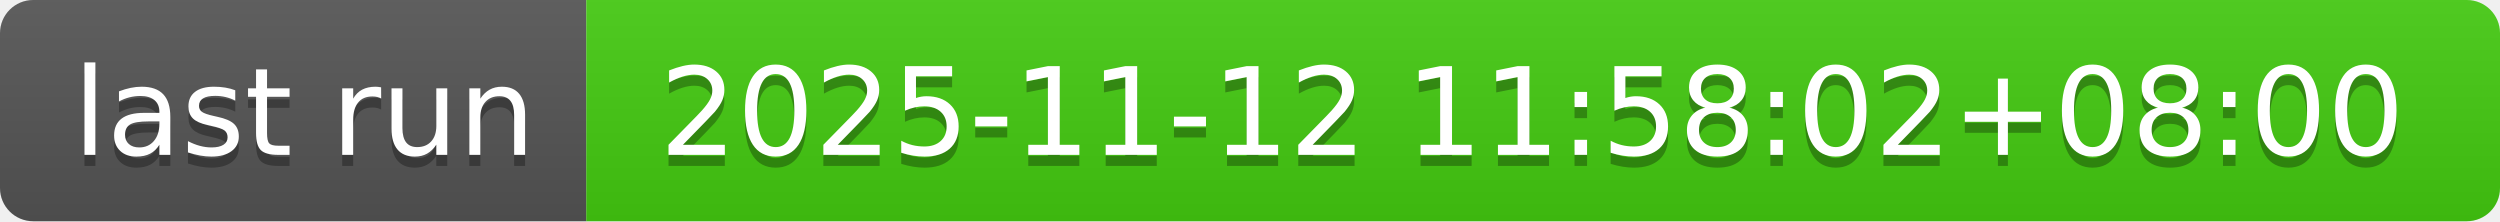
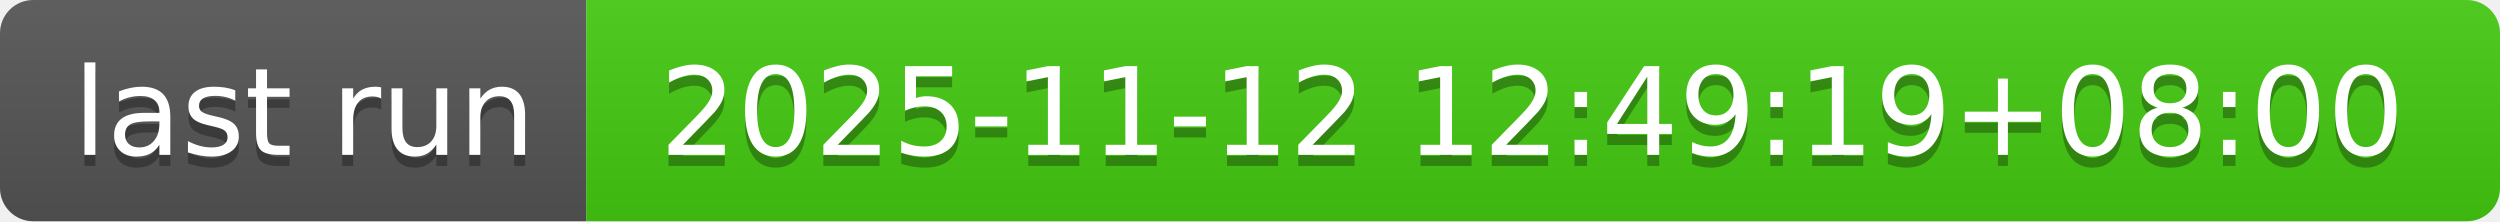
- <svg xmlns="http://www.w3.org/2000/svg" width="226" height="20" role="img" aria-label="last run: 2025-11-12 11:58:02+08:00">
+ <svg xmlns="http://www.w3.org/2000/svg" width="226" height="20" role="img" aria-label="last run: 2025-11-12 12:49:19+08:00">
  <linearGradient id="s" x2="0" y2="100%">
    <stop offset="0" stop-color="#bbb" stop-opacity=".1" />
    <stop offset="1" stop-opacity=".1" />
  </linearGradient>
  <clipPath id="r">
    <rect width="226" height="20" rx="3" fill="#fff" />
  </clipPath>
  <g clip-path="url(#r)">
    <rect width="53" height="20" fill="#555" />
    <rect x="53" width="173" height="20" fill="#4c1" />
    <rect width="226" height="20" fill="url(#s)" />
  </g>
  <g fill="#fff" text-anchor="middle" font-family="Verdana,Geneva,DejaVu Sans,sans-serif" text-rendering="geometricPrecision" font-size="110">
    <text aria-hidden="true" x="275" y="150" fill="#010101" fill-opacity=".3" transform="scale(.1)" textLength="430">last run</text>
    <text x="275" y="140" transform="scale(.1)" fill="#fff" textLength="430">last run</text>
-     <text aria-hidden="true" x="1385" y="150" fill="#010101" fill-opacity=".3" transform="scale(.1)" textLength="1630">2025-11-12 11:58:02+08:00</text>
-     <text x="1385" y="140" transform="scale(.1)" fill="#fff" textLength="1630">2025-11-12 11:58:02+08:00</text>
+     <text aria-hidden="true" x="1385" y="150" fill="#010101" fill-opacity=".3" transform="scale(.1)" textLength="1630">2025-11-12 12:49:19+08:00</text>
+     <text x="1385" y="140" transform="scale(.1)" fill="#fff" textLength="1630">2025-11-12 12:49:19+08:00</text>
  </g>
</svg>
